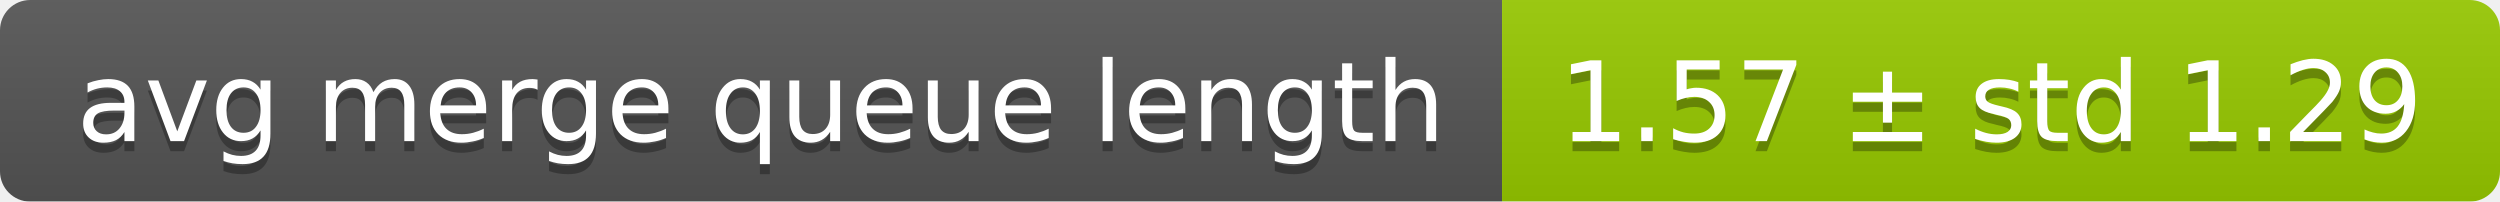
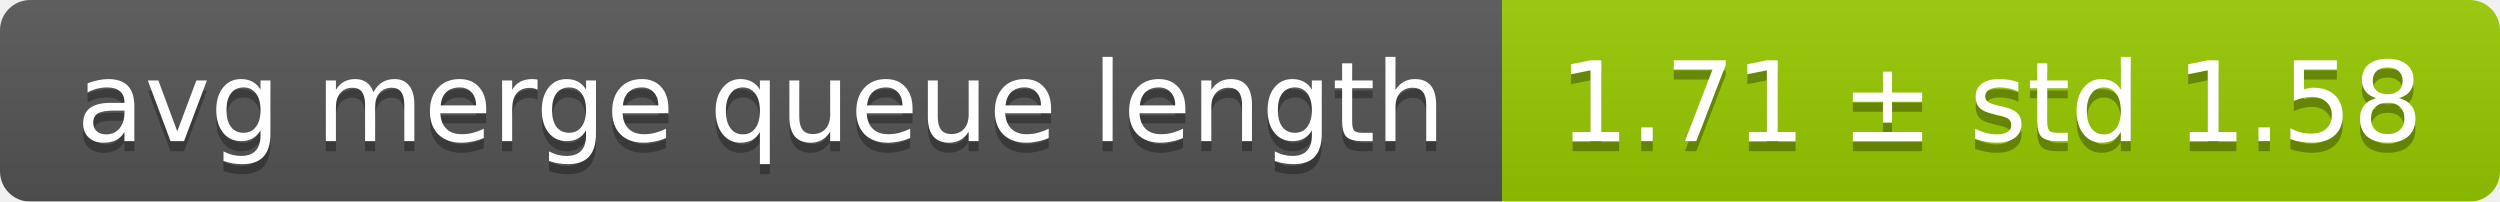
<svg xmlns="http://www.w3.org/2000/svg" width="248" height="20">
  <linearGradient id="smooth" x2="0" y2="100%">
    <stop offset="0" stop-color="#bbb" stop-opacity=".1" />
    <stop offset="1" stop-opacity=".1" />
  </linearGradient>
  <mask id="round">
    <rect width="248" height="20" rx="3" fill="#fff" />
  </mask>
  <g mask="url(#round)">
    <rect width="149" height="20" fill="#555" />
    <rect x="149" width="99" height="20" fill="#97ca00" />
    <rect width="248" height="20" fill="url(#smooth)" />
  </g>
  <g fill="#fff" text-anchor="middle" font-family="DejaVu Sans,Verdana,Geneva,sans-serif" font-size="11">
    <text x="75.5" y="15" fill="#010101" fill-opacity=".3">avg merge queue length</text>
    <text x="75.5" y="14">avg merge queue length</text>
-     <text x="197.5" y="15" fill="#010101" fill-opacity=".3">1.57 ± std 1.29</text>
-     <text x="197.5" y="14">1.57 ± std 1.29</text>
+     <text x="197.5" y="15" fill="#010101" fill-opacity=".3">1.71 ± std 1.58</text>
+     <text x="197.5" y="14">1.71 ± std 1.58</text>
  </g>
</svg>
